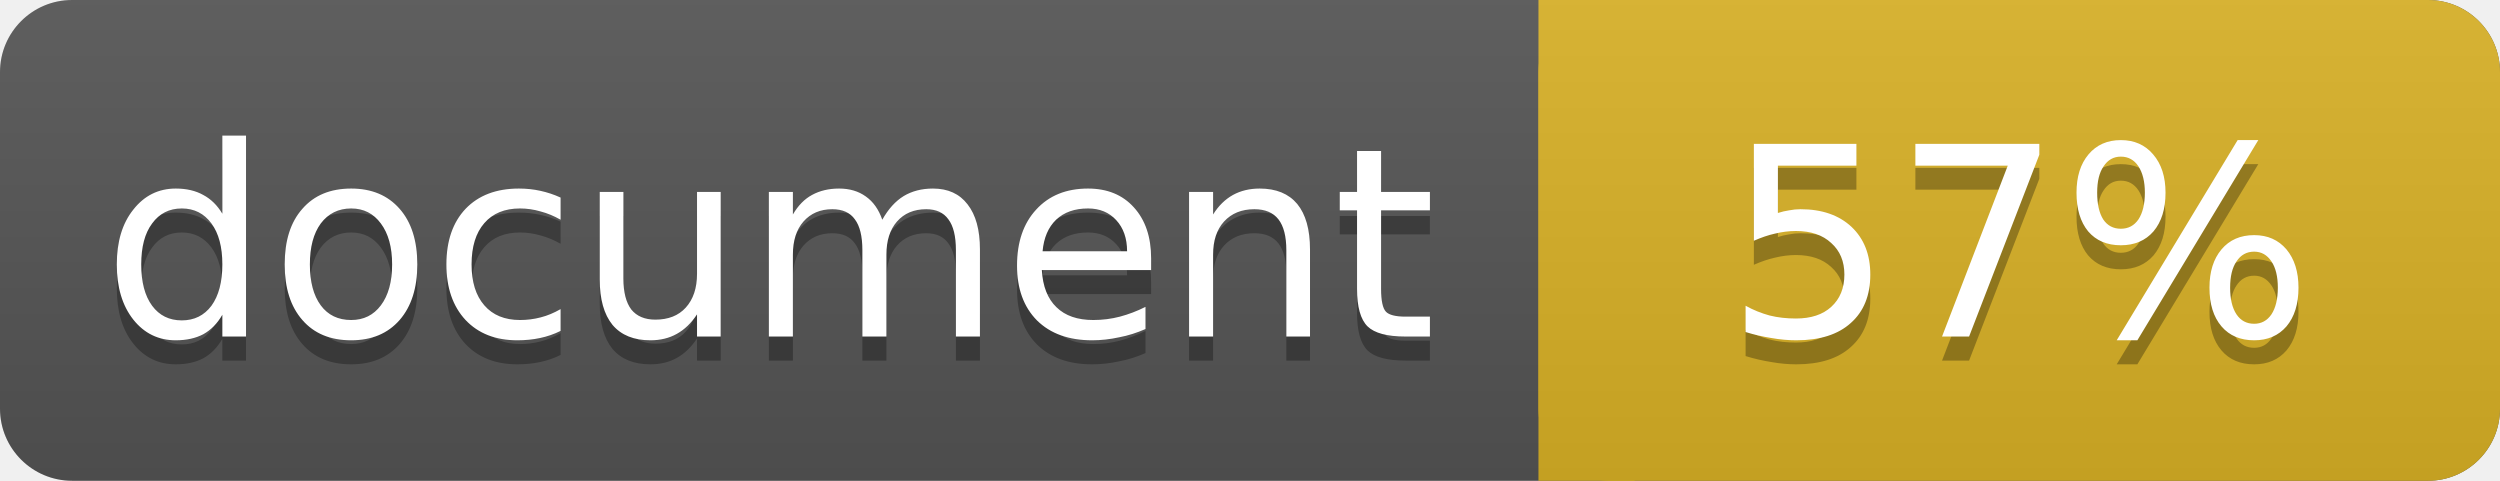
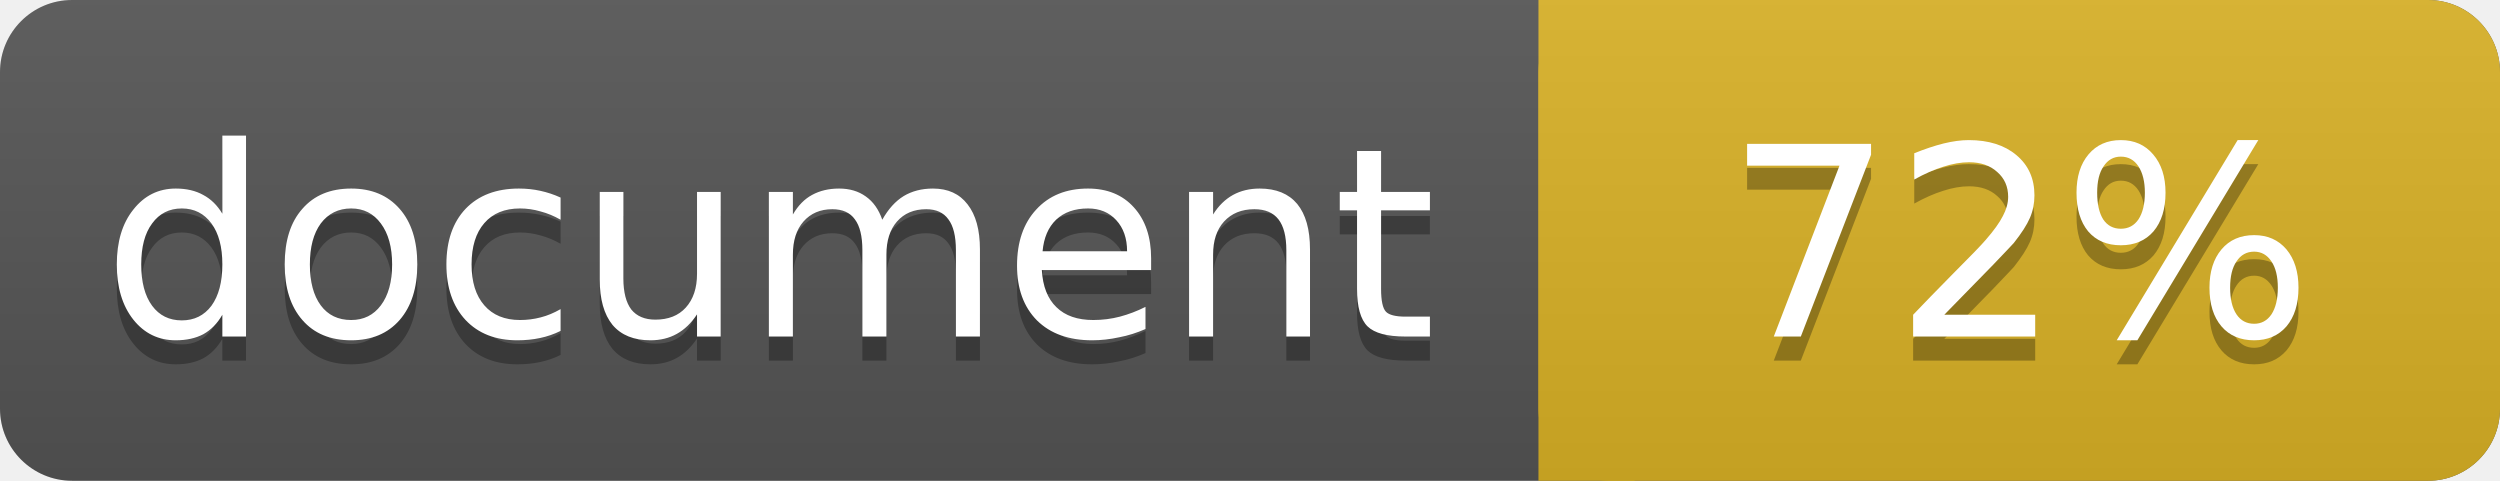
<svg xmlns="http://www.w3.org/2000/svg" width="104" height="20">
  <linearGradient id="a" x2="0" y2="100%">
    <stop offset="0" stop-color="#bbb" stop-opacity=".1" />
    <stop offset="1" stop-opacity=".1" />
  </linearGradient>
  <rect rx="3" width="104" height="20" fill="#555" />
  <rect rx="3" x="64" width="40" height="20" fill="#dab226" />
  <path fill="#dab226" d="M64 0h4v20h-4z" />
  <rect rx="3" width="104" height="20" fill="url(#a)" />
  <g fill="#fff" text-anchor="middle" font-family="DejaVu Sans,Verdana,Geneva,sans-serif" font-size="11">
    <text x="32" y="15" fill="#010101" fill-opacity=".3">document</text>
    <text x="32" y="14">document</text>
-     <text x="84" y="15" fill="#010101" fill-opacity=".3">57%</text>
-     <text x="84" y="14">57%</text>
+     <text x="84" y="15" fill="#010101" fill-opacity=".3">72%</text>
+     <text x="84" y="14">72%</text>
  </g>
</svg>
